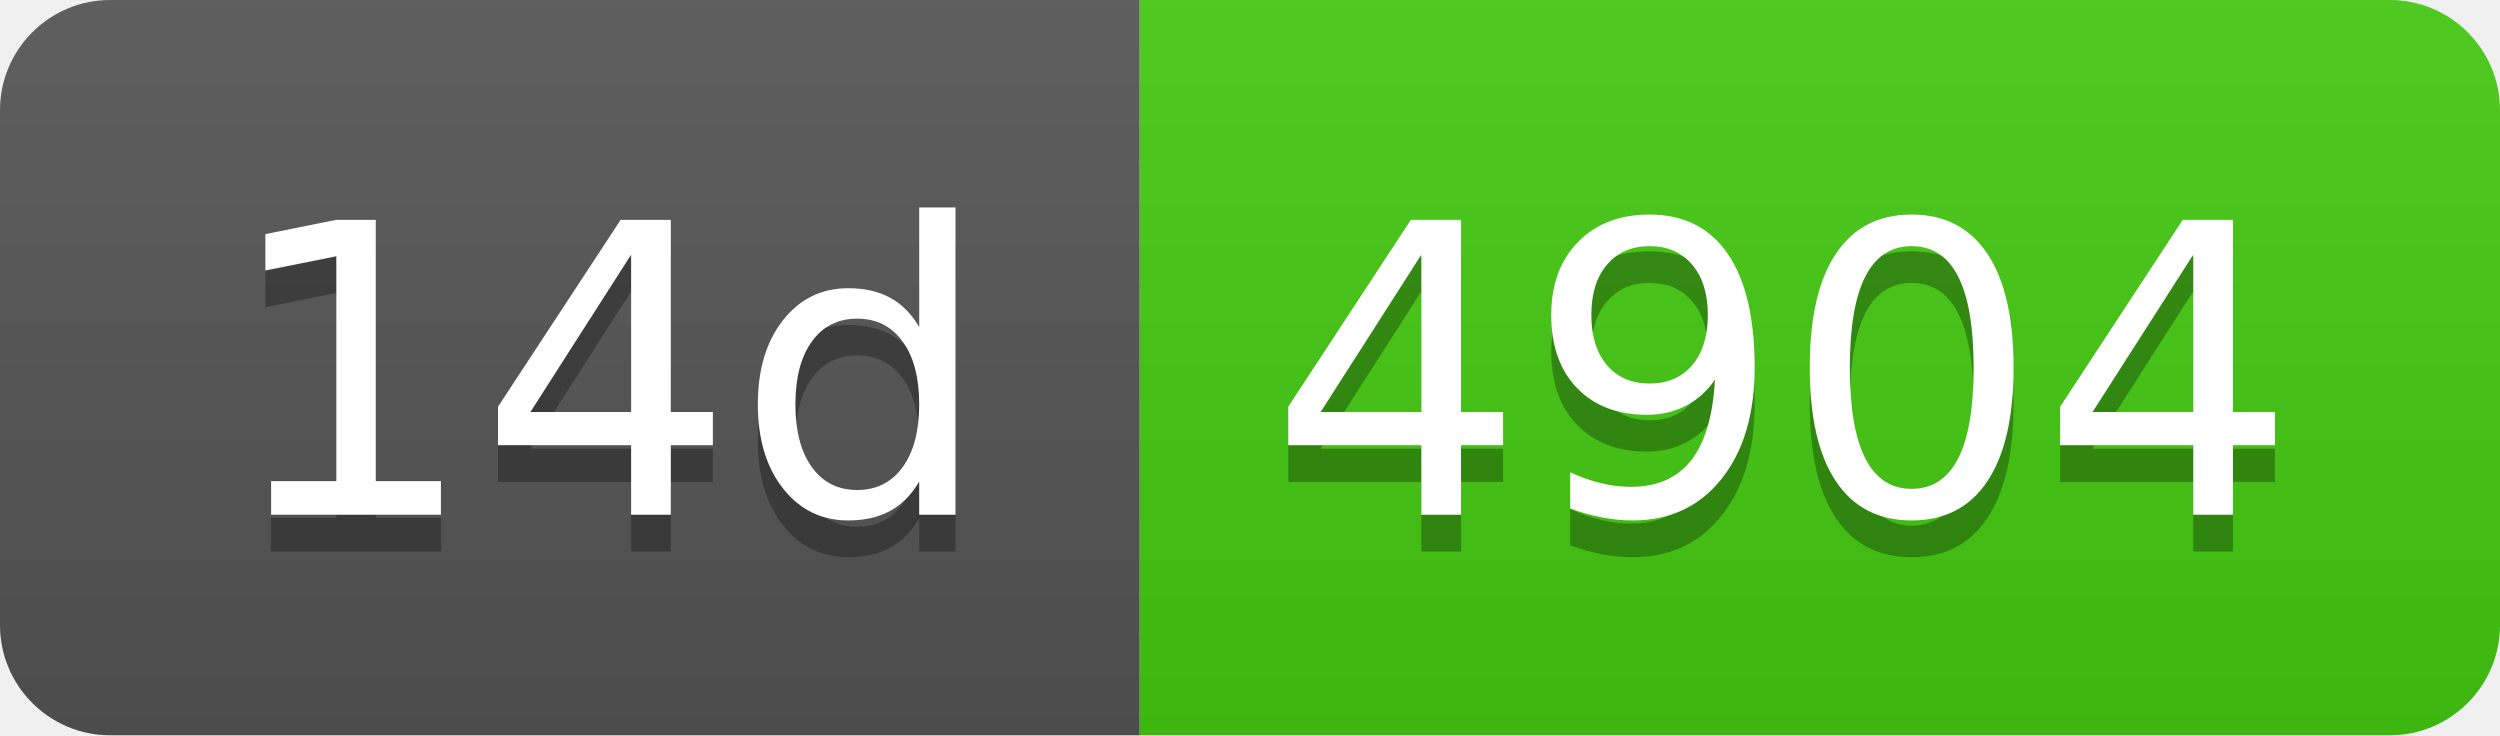
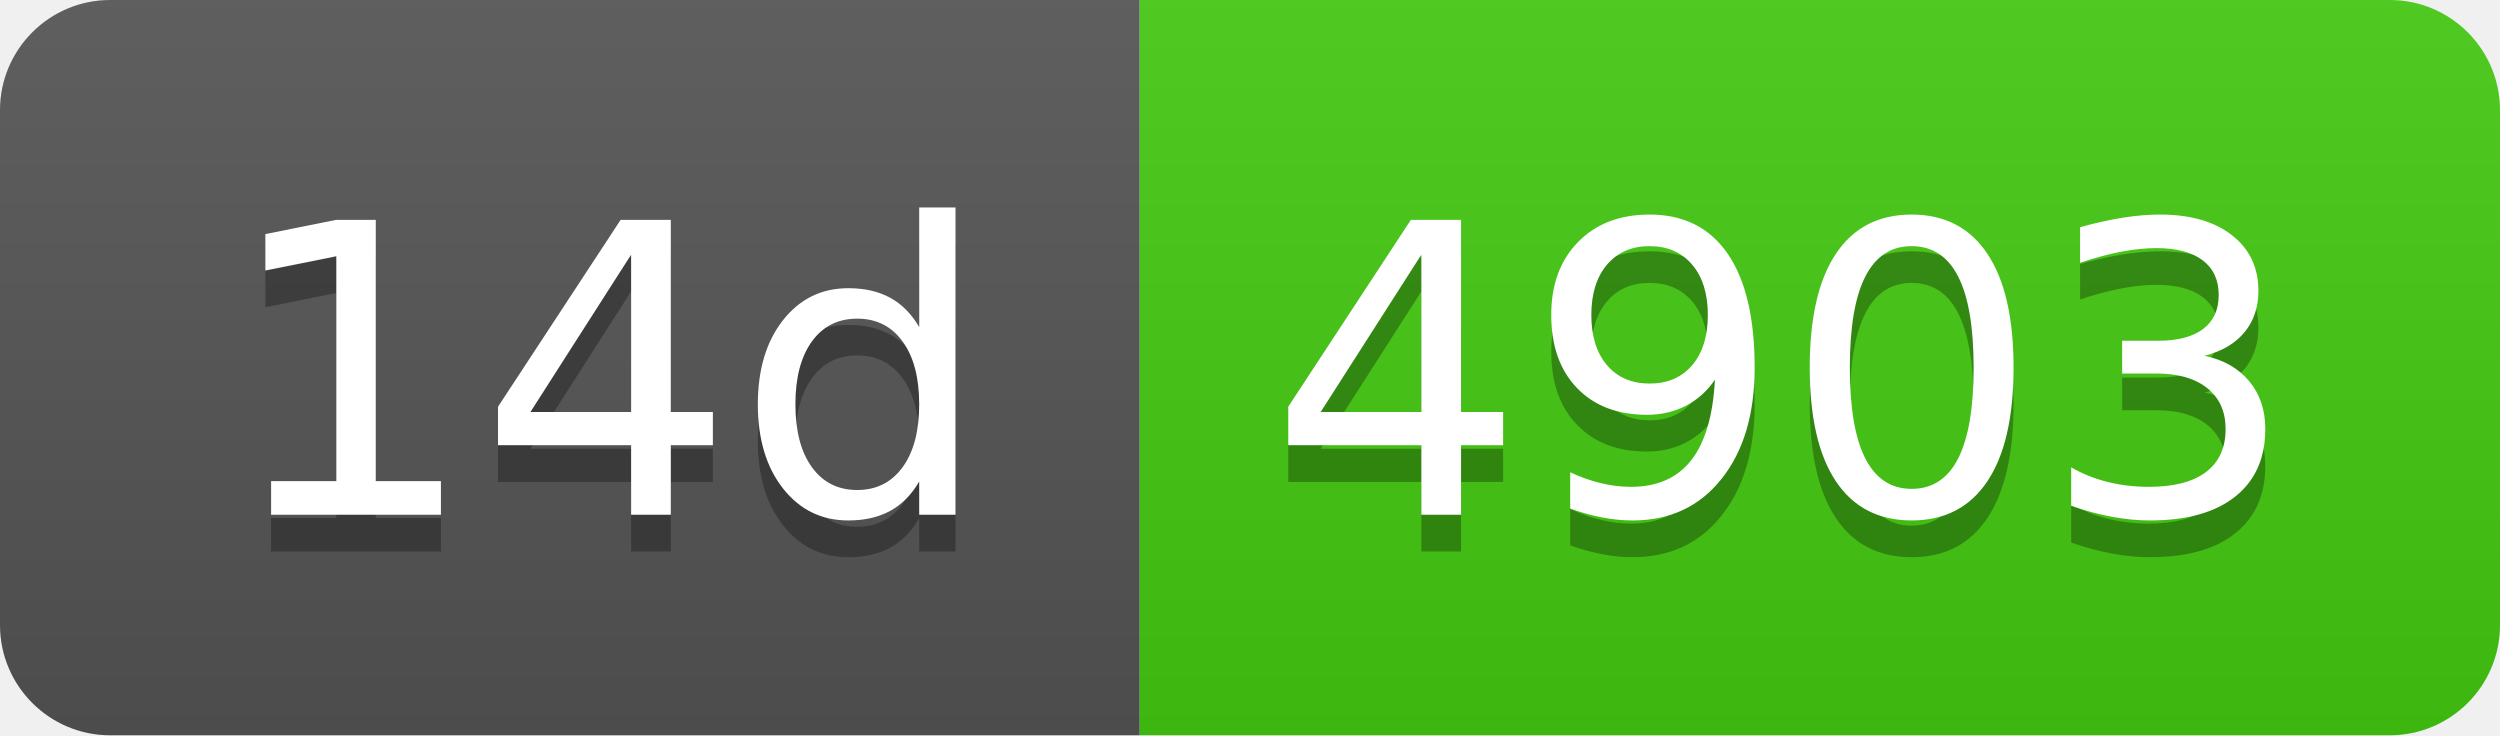
- <svg xmlns="http://www.w3.org/2000/svg" width="68" height="20" role="img" aria-label="14d: 4904">
+ <svg xmlns="http://www.w3.org/2000/svg" width="68" height="20" role="img" aria-label="14d: 4903">
  <linearGradient id="s" x2="0" y2="100%">
    <stop offset="0" stop-color="#bbb" stop-opacity=".1" />
    <stop offset="1" stop-opacity=".1" />
  </linearGradient>
  <clipPath id="r">
    <rect width="68" height="20" rx="3" fill="#fff" />
  </clipPath>
  <g clip-path="url(#r)">
    <rect width="31" height="20" fill="#555" />
    <rect x="31" width="37" height="20" fill="#4c1" />
    <rect width="68" height="20" fill="url(#s)" />
  </g>
  <g fill="#fff" text-anchor="middle" font-family="Verdana,Geneva,DejaVu Sans,sans-serif" text-rendering="geometricPrecision" font-size="110">
    <text aria-hidden="true" x="165" y="150" fill="#010101" fill-opacity=".3" transform="scale(.1)" textLength="210">14d</text>
    <text x="165" y="140" transform="scale(.1)" fill="#fff" textLength="210">14d</text>
-     <text aria-hidden="true" x="485" y="150" fill="#010101" fill-opacity=".3" transform="scale(.1)" textLength="270">4904</text>
-     <text x="485" y="140" transform="scale(.1)" fill="#fff" textLength="270">4904</text>
+     <text aria-hidden="true" x="485" y="150" fill="#010101" fill-opacity=".3" transform="scale(.1)" textLength="270">4903</text>
+     <text x="485" y="140" transform="scale(.1)" fill="#fff" textLength="270">4903</text>
  </g>
</svg>
